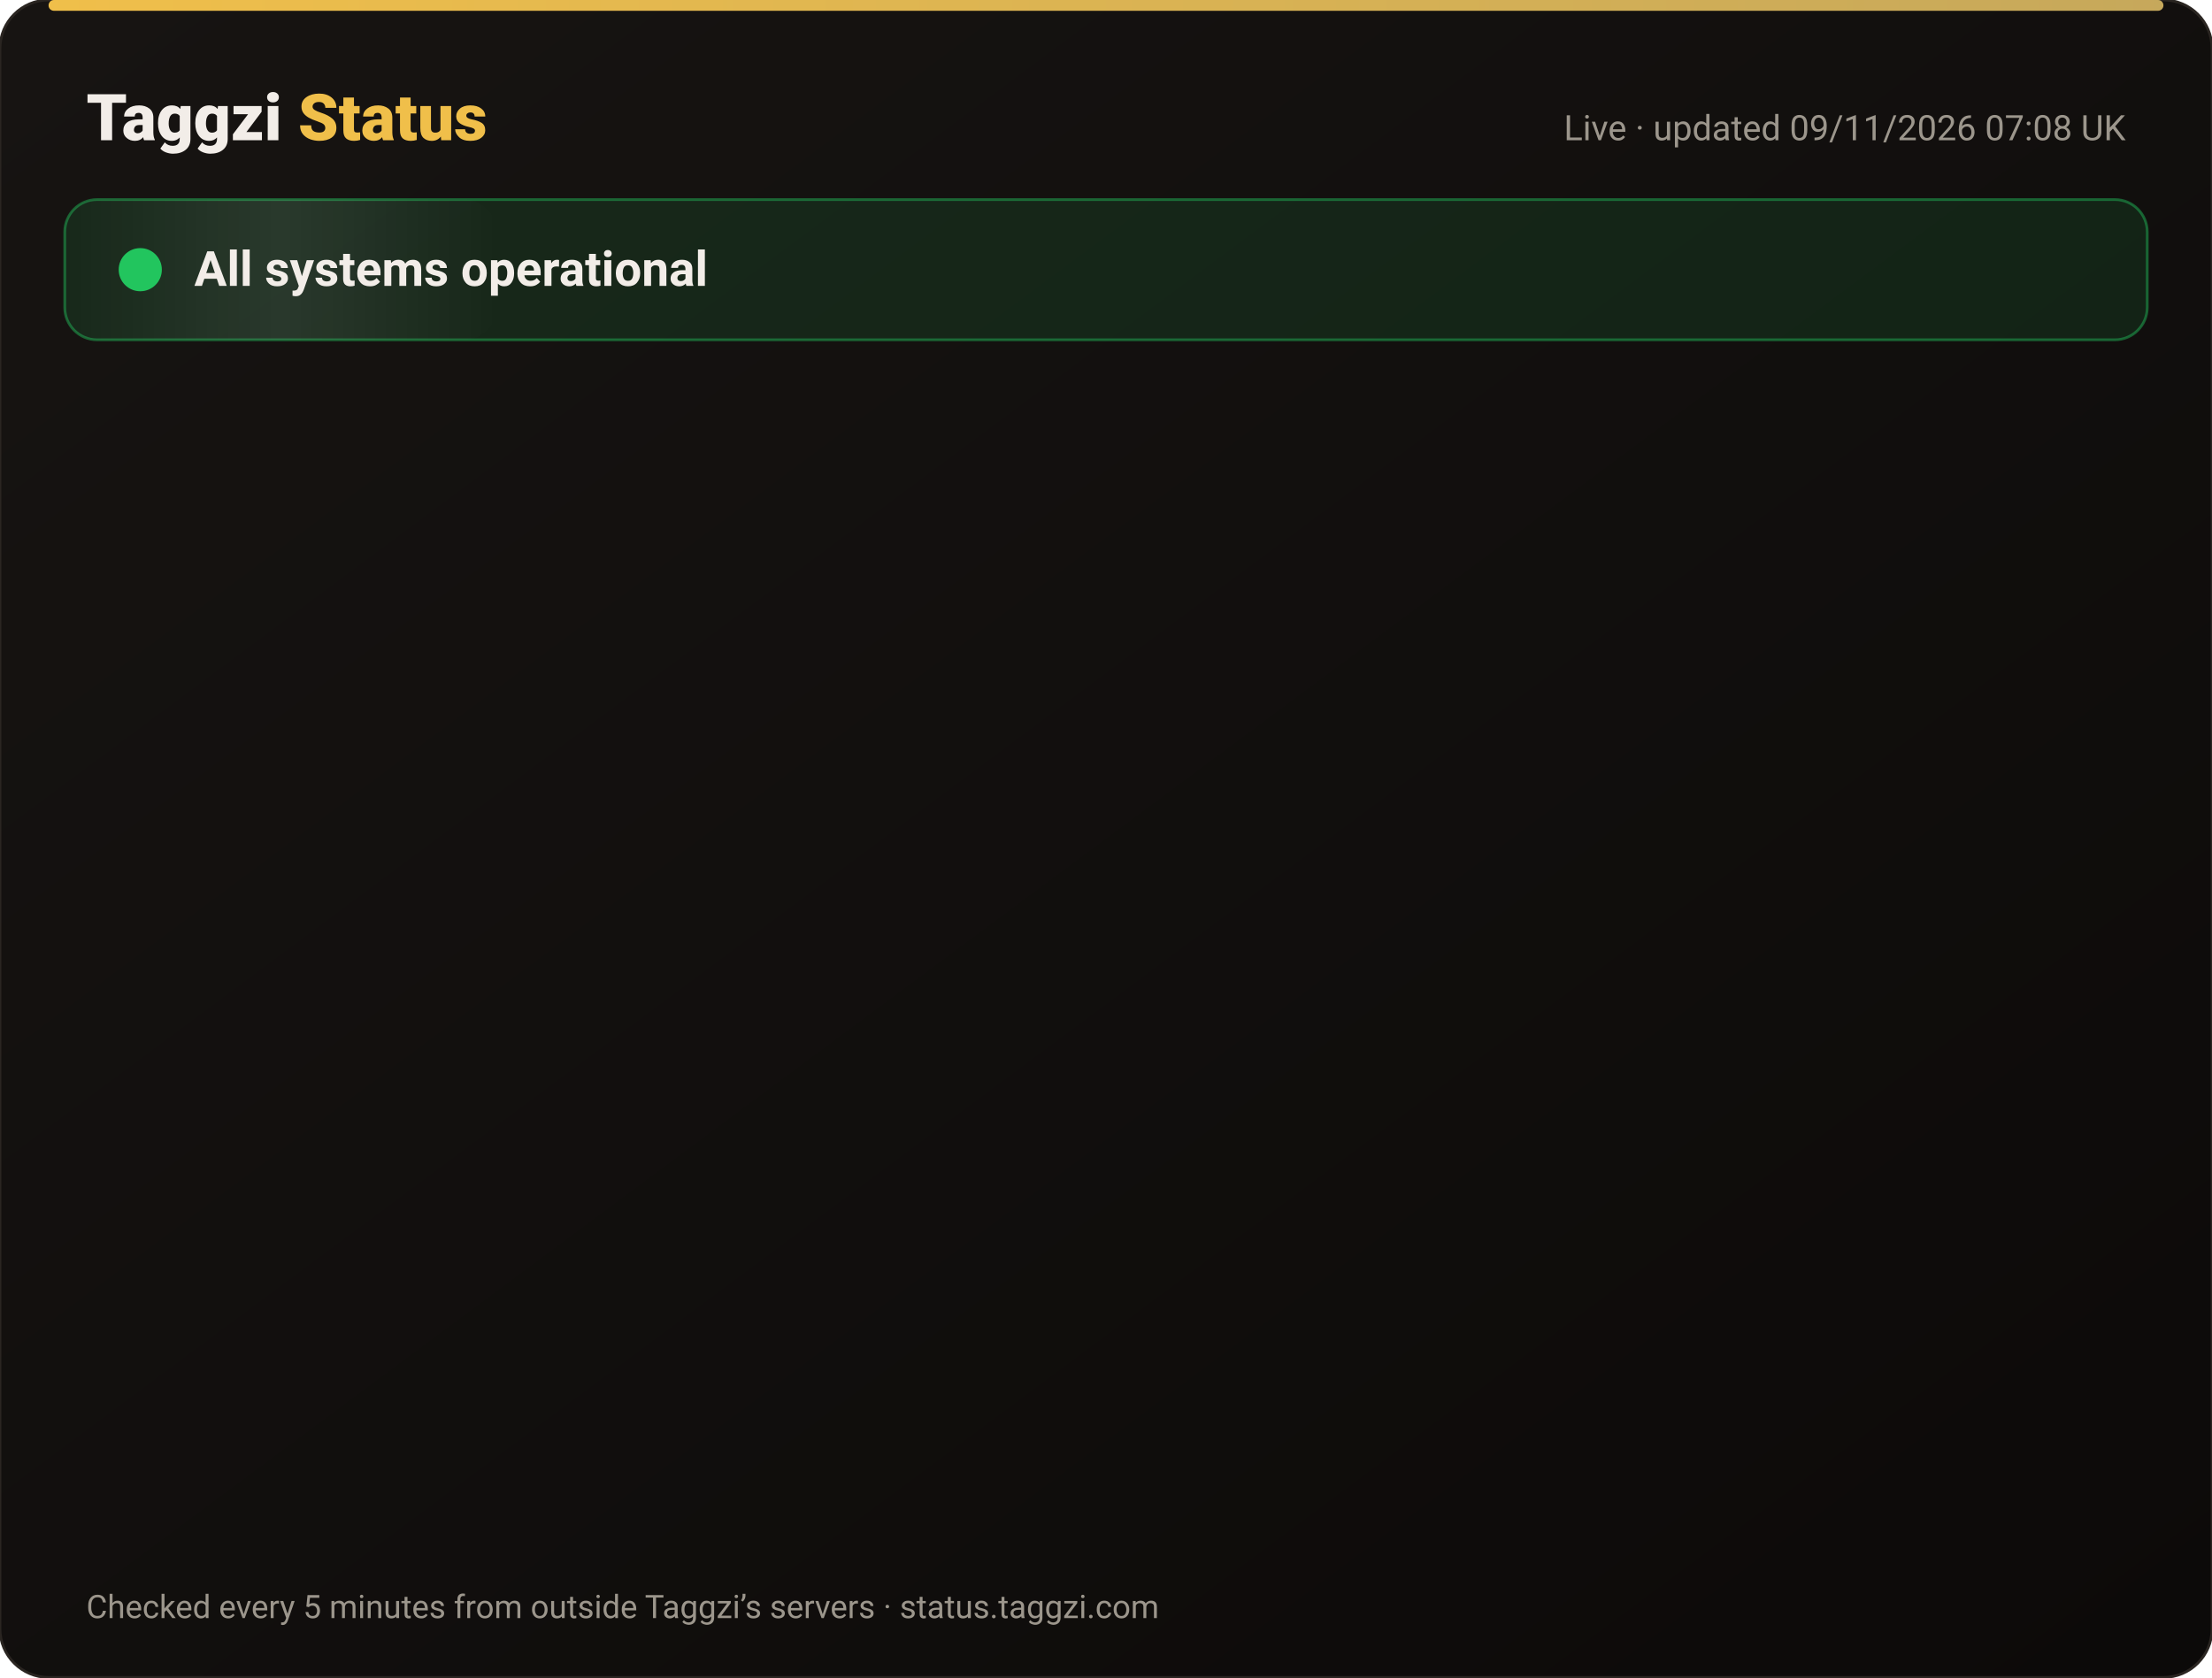
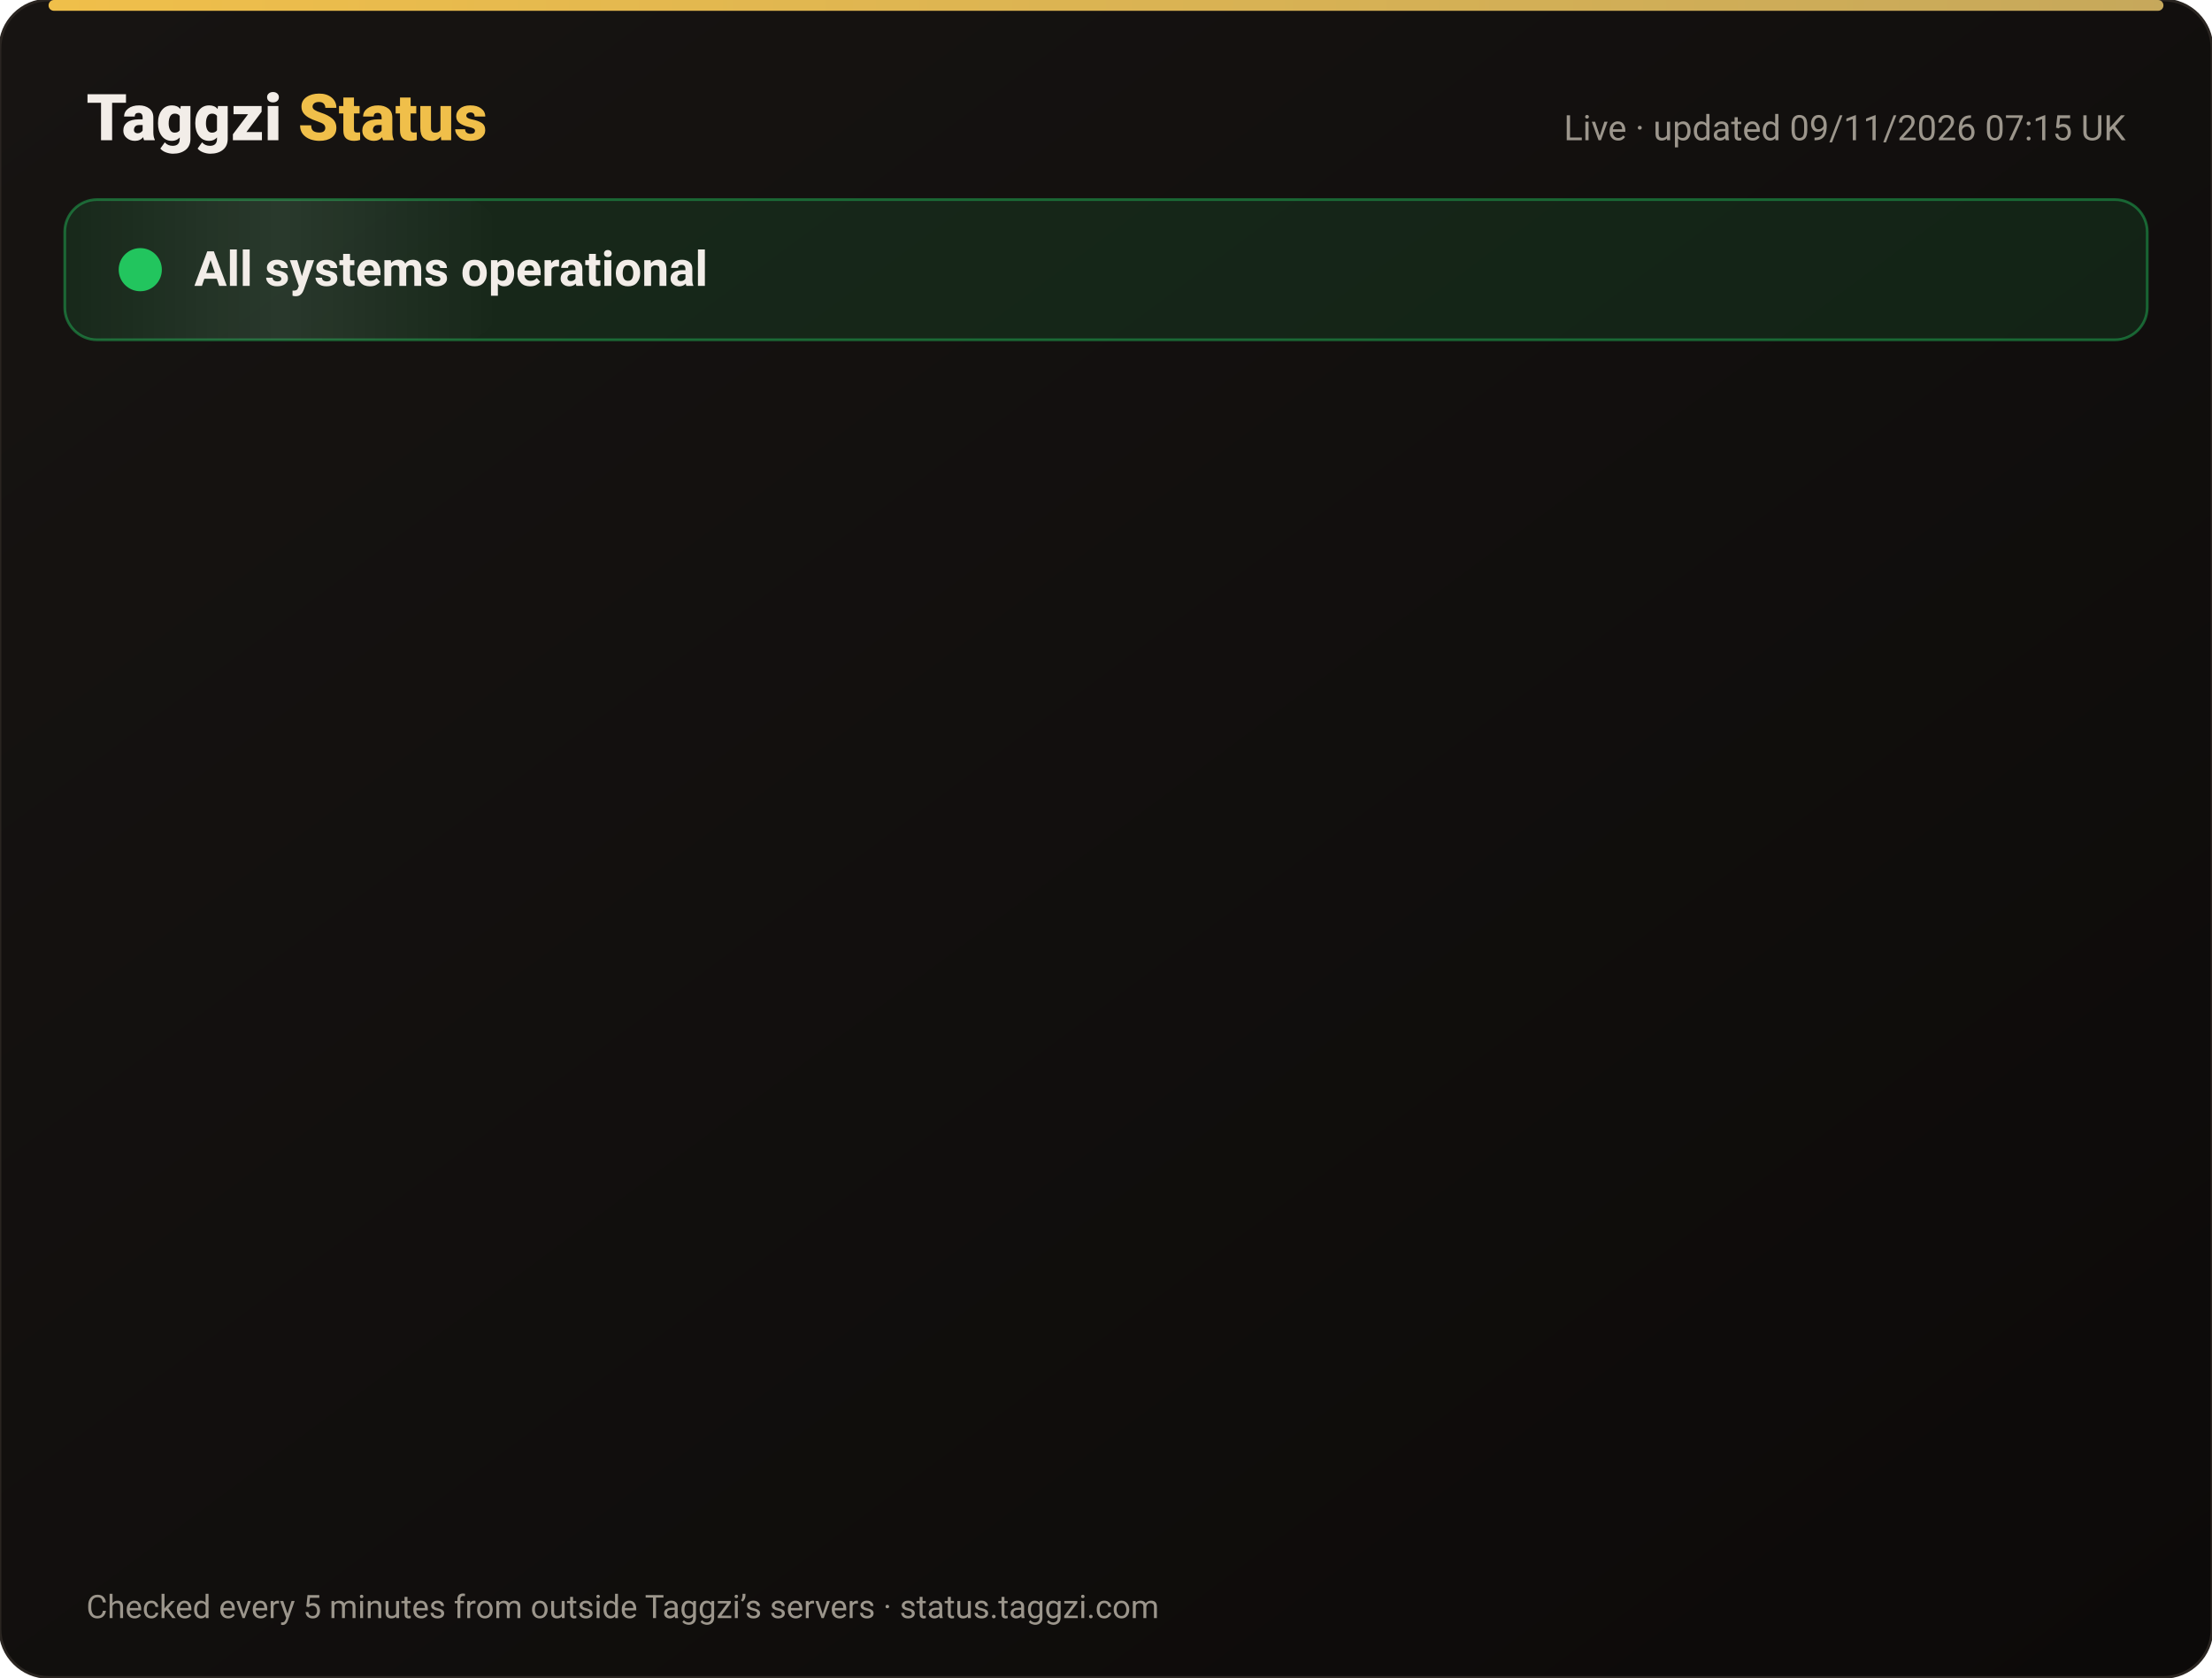
<svg xmlns="http://www.w3.org/2000/svg" width="820" height="622" viewBox="0 0 820 622" font-family="-apple-system,Segoe UI,Roboto,Helvetica,Arial,sans-serif">
  <defs>
    <linearGradient id="bg" x1="0" y1="0" x2="1" y2="1">
      <stop offset="0" stop-color="#171412" />
      <stop offset="1" stop-color="#0C0A09" />
    </linearGradient>
    <linearGradient id="gold" x1="0" x2="1">
      <stop offset="0" stop-color="#F0BF4A" />
      <stop offset="1" stop-color="#c6a85b" />
    </linearGradient>
    <linearGradient id="shine" x1="0" x2="1">
      <stop offset="0" stop-color="#fff" stop-opacity="0" />
      <stop offset=".5" stop-color="#fff" stop-opacity=".08" />
      <stop offset="1" stop-color="#fff" stop-opacity="0" />
    </linearGradient>
  </defs>
  <rect width="820" height="622" rx="18" fill="url(#bg)" stroke="#2a2521" />
  <rect x="18" y="0" width="784" height="4" rx="2" fill="url(#gold)" />
  <text x="32" y="52" font-size="24" font-weight="800" fill="#F2EDE8">Taggzi <tspan fill="#F0BF4A">Status</tspan>
  </text>
-   <text x="788" y="52" font-size="13" fill="#9C968C" text-anchor="end">Live · updated 09/11/2026 07:08 UK</text>
+   <text x="788" y="52" font-size="13" fill="#9C968C" text-anchor="end">Live · updated 09/11/2026 07:15 UK</text>
  <rect x="24" y="74" width="772" height="52" rx="12" fill="#22c55e" fill-opacity=".12" stroke="#22c55e" stroke-opacity=".45" />
  <rect x="24" y="74" width="160" height="52" rx="12" fill="url(#shine)">
    <animate attributeName="x" from="-160" to="820" dur="4s" repeatCount="indefinite" />
  </rect>
  <circle cx="52" cy="100" r="7" fill="#22c55e" />
  <circle cx="52" cy="100" r="7" fill="none" stroke="#22c55e" stroke-width="2">
    <animate attributeName="r" values="7;15;7" dur="2s" repeatCount="indefinite" />
    <animate attributeName="opacity" values=".9;0;.9" dur="2s" repeatCount="indefinite" />
  </circle>
  <text x="72" y="106" font-size="18" font-weight="700" fill="#F2EDE8">All systems operational</text>
  <g opacity="0">
    <animate attributeName="opacity" from="0" to="1" begin="0.00s" dur=".6s" fill="freeze" />
    <line x1="32" y1="188" x2="788" y2="188" stroke="#2a2521" />
    <circle cx="44" cy="166" r="6" fill="#22c55e">
      <animate attributeName="opacity" values="1;.45;1" dur="2.4s" begin="0.00s" repeatCount="indefinite" />
    </circle>
    <text x="62" y="171" font-size="15" font-weight="650" fill="#F2EDE8">Website</text>
    <text x="630" y="171" font-size="13" fill="#9C968C" text-anchor="end">99.97% uptime</text>
    <rect x="648" y="154" width="140" height="24" rx="12" fill="#22c55e" fill-opacity=".14" stroke="#22c55e" stroke-opacity=".5" />
    <text x="718" y="171" font-size="12" font-weight="700" fill="#22c55e" text-anchor="middle">Operational</text>
  </g>
  <g opacity="0">
    <animate attributeName="opacity" from="0" to="1" begin="0.15s" dur=".6s" fill="freeze" />
    <line x1="32" y1="234" x2="788" y2="234" stroke="#2a2521" />
    <circle cx="44" cy="212" r="6" fill="#22c55e">
      <animate attributeName="opacity" values="1;.45;1" dur="2.4s" begin="0.15s" repeatCount="indefinite" />
    </circle>
    <text x="62" y="217" font-size="15" font-weight="650" fill="#F2EDE8">Tag scans</text>
    <text x="630" y="217" font-size="13" fill="#9C968C" text-anchor="end">99.97% uptime</text>
    <rect x="648" y="200" width="140" height="24" rx="12" fill="#22c55e" fill-opacity=".14" stroke="#22c55e" stroke-opacity=".5" />
    <text x="718" y="217" font-size="12" font-weight="700" fill="#22c55e" text-anchor="middle">Operational</text>
  </g>
  <g opacity="0">
    <animate attributeName="opacity" from="0" to="1" begin="0.30s" dur=".6s" fill="freeze" />
    <line x1="32" y1="280" x2="788" y2="280" stroke="#2a2521" />
    <circle cx="44" cy="258" r="6" fill="#22c55e">
      <animate attributeName="opacity" values="1;.45;1" dur="2.4s" begin="0.30s" repeatCount="indefinite" />
    </circle>
    <text x="62" y="263" font-size="15" font-weight="650" fill="#F2EDE8">Manual tag lookup</text>
    <text x="630" y="263" font-size="13" fill="#9C968C" text-anchor="end">99.97% uptime</text>
    <rect x="648" y="246" width="140" height="24" rx="12" fill="#22c55e" fill-opacity=".14" stroke="#22c55e" stroke-opacity=".5" />
    <text x="718" y="263" font-size="12" font-weight="700" fill="#22c55e" text-anchor="middle">Operational</text>
  </g>
  <g opacity="0">
    <animate attributeName="opacity" from="0" to="1" begin="0.45s" dur=".6s" fill="freeze" />
    <line x1="32" y1="326" x2="788" y2="326" stroke="#2a2521" />
    <circle cx="44" cy="304" r="6" fill="#22c55e">
      <animate attributeName="opacity" values="1;.45;1" dur="2.4s" begin="0.45s" repeatCount="indefinite" />
    </circle>
    <text x="62" y="309" font-size="15" font-weight="650" fill="#F2EDE8">App &amp; login</text>
    <text x="630" y="309" font-size="13" fill="#9C968C" text-anchor="end">99.97% uptime</text>
    <rect x="648" y="292" width="140" height="24" rx="12" fill="#22c55e" fill-opacity=".14" stroke="#22c55e" stroke-opacity=".5" />
    <text x="718" y="309" font-size="12" font-weight="700" fill="#22c55e" text-anchor="middle">Operational</text>
  </g>
  <g opacity="0">
    <animate attributeName="opacity" from="0" to="1" begin="0.60s" dur=".6s" fill="freeze" />
    <line x1="32" y1="372" x2="788" y2="372" stroke="#2a2521" />
    <circle cx="44" cy="350" r="6" fill="#22c55e">
      <animate attributeName="opacity" values="1;.45;1" dur="2.4s" begin="0.60s" repeatCount="indefinite" />
    </circle>
    <text x="62" y="355" font-size="15" font-weight="650" fill="#F2EDE8">Community alerts</text>
    <text x="630" y="355" font-size="13" fill="#9C968C" text-anchor="end">99.97% uptime</text>
    <rect x="648" y="338" width="140" height="24" rx="12" fill="#22c55e" fill-opacity=".14" stroke="#22c55e" stroke-opacity=".5" />
    <text x="718" y="355" font-size="12" font-weight="700" fill="#22c55e" text-anchor="middle">Operational</text>
  </g>
  <g opacity="0">
    <animate attributeName="opacity" from="0" to="1" begin="0.75s" dur=".6s" fill="freeze" />
    <line x1="32" y1="418" x2="788" y2="418" stroke="#2a2521" />
    <circle cx="44" cy="396" r="6" fill="#22c55e">
      <animate attributeName="opacity" values="1;.45;1" dur="2.4s" begin="0.75s" repeatCount="indefinite" />
    </circle>
    <text x="62" y="401" font-size="15" font-weight="650" fill="#F2EDE8">Private calling</text>
    <text x="630" y="401" font-size="13" fill="#9C968C" text-anchor="end">99.97% uptime</text>
    <rect x="648" y="384" width="140" height="24" rx="12" fill="#22c55e" fill-opacity=".14" stroke="#22c55e" stroke-opacity=".5" />
    <text x="718" y="401" font-size="12" font-weight="700" fill="#22c55e" text-anchor="middle">Operational</text>
  </g>
  <g opacity="0">
    <animate attributeName="opacity" from="0" to="1" begin="0.90s" dur=".6s" fill="freeze" />
    <line x1="32" y1="464" x2="788" y2="464" stroke="#2a2521" />
    <circle cx="44" cy="442" r="6" fill="#22c55e">
      <animate attributeName="opacity" values="1;.45;1" dur="2.4s" begin="0.90s" repeatCount="indefinite" />
    </circle>
    <text x="62" y="447" font-size="15" font-weight="650" fill="#F2EDE8">Payments</text>
    <text x="630" y="447" font-size="13" fill="#9C968C" text-anchor="end">99.96% uptime</text>
    <rect x="648" y="430" width="140" height="24" rx="12" fill="#22c55e" fill-opacity=".14" stroke="#22c55e" stroke-opacity=".5" />
    <text x="718" y="447" font-size="12" font-weight="700" fill="#22c55e" text-anchor="middle">Operational</text>
  </g>
  <g opacity="0">
    <animate attributeName="opacity" from="0" to="1" begin="1.05s" dur=".6s" fill="freeze" />
    <line x1="32" y1="510" x2="788" y2="510" stroke="#2a2521" />
    <circle cx="44" cy="488" r="6" fill="#22c55e">
      <animate attributeName="opacity" values="1;.45;1" dur="2.4s" begin="1.05s" repeatCount="indefinite" />
    </circle>
    <text x="62" y="493" font-size="15" font-weight="650" fill="#F2EDE8">Email &amp; support</text>
    <text x="630" y="493" font-size="13" fill="#9C968C" text-anchor="end">99.97% uptime</text>
    <rect x="648" y="476" width="140" height="24" rx="12" fill="#22c55e" fill-opacity=".14" stroke="#22c55e" stroke-opacity=".5" />
    <text x="718" y="493" font-size="12" font-weight="700" fill="#22c55e" text-anchor="middle">Operational</text>
  </g>
  <g opacity="0">
    <animate attributeName="opacity" from="0" to="1" begin="1.20s" dur=".6s" fill="freeze" />
    <line x1="32" y1="556" x2="788" y2="556" stroke="#2a2521" />
    <circle cx="44" cy="534" r="6" fill="#22c55e">
      <animate attributeName="opacity" values="1;.45;1" dur="2.4s" begin="1.20s" repeatCount="indefinite" />
    </circle>
    <text x="62" y="539" font-size="15" font-weight="650" fill="#F2EDE8">Secure connection (SSL)</text>
    <text x="630" y="539" font-size="13" fill="#9C968C" text-anchor="end">100.00% uptime</text>
    <rect x="648" y="522" width="140" height="24" rx="12" fill="#22c55e" fill-opacity=".14" stroke="#22c55e" stroke-opacity=".5" />
    <text x="718" y="539" font-size="12" font-weight="700" fill="#22c55e" text-anchor="middle">Operational</text>
  </g>
  <text x="32" y="600" font-size="12" fill="#9C968C">Checked every 5 minutes from outside Taggzi’s servers · status.taggzi.com</text>
</svg>
